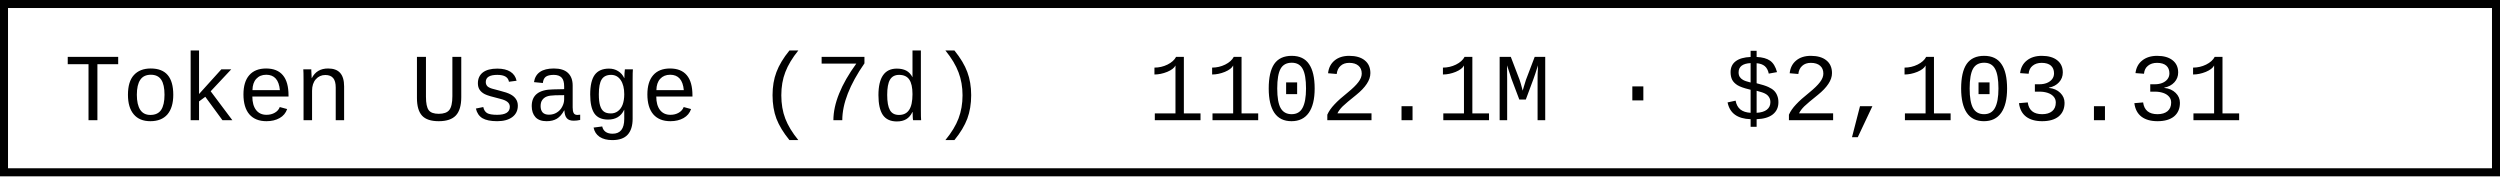
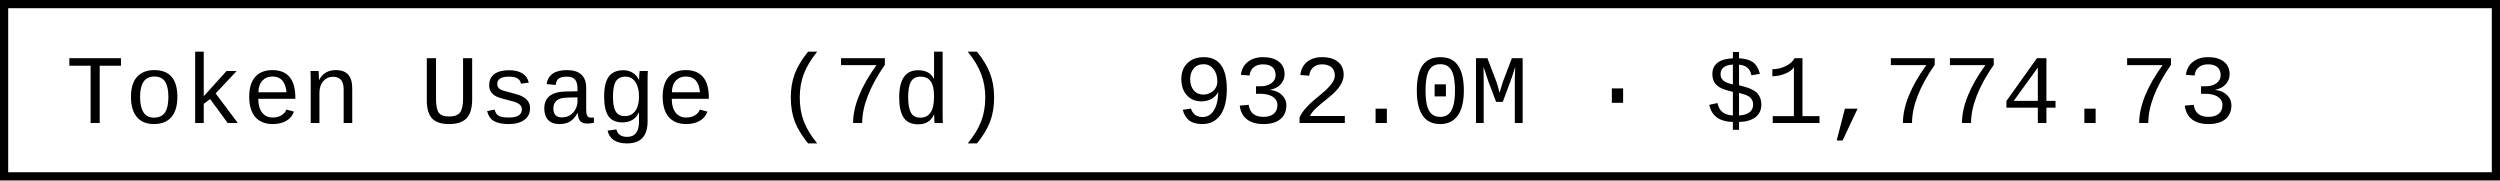
- <svg xmlns="http://www.w3.org/2000/svg" width="312" height="22" role="img" aria-label="Token Usage (7d): 1102.1M · $2,103.31">
-   <rect x="0.5" y="0.5" width="311" height="21" fill="#fff" stroke="#000" stroke-width="1" />
+ <svg xmlns="http://www.w3.org/2000/svg" width="304.8" height="22" role="img" aria-label="Token Usage (7d): 932.0M · $1,774.73">
+   <rect x="0.5" y="0.5" width="303.8" height="21" fill="#fff" stroke="#000" stroke-width="1" />
  <g font-family="'Consolas','Monaco','Courier New',monospace" font-size="12" fill="#000">
    <text x="8" y="15">Token Usage (7d)</text>
-     <text x="143.2" y="15">1102.1M · $2,103.31</text>
+     <text x="143.2" y="15">932.0M · $1,774.73</text>
  </g>
</svg>
